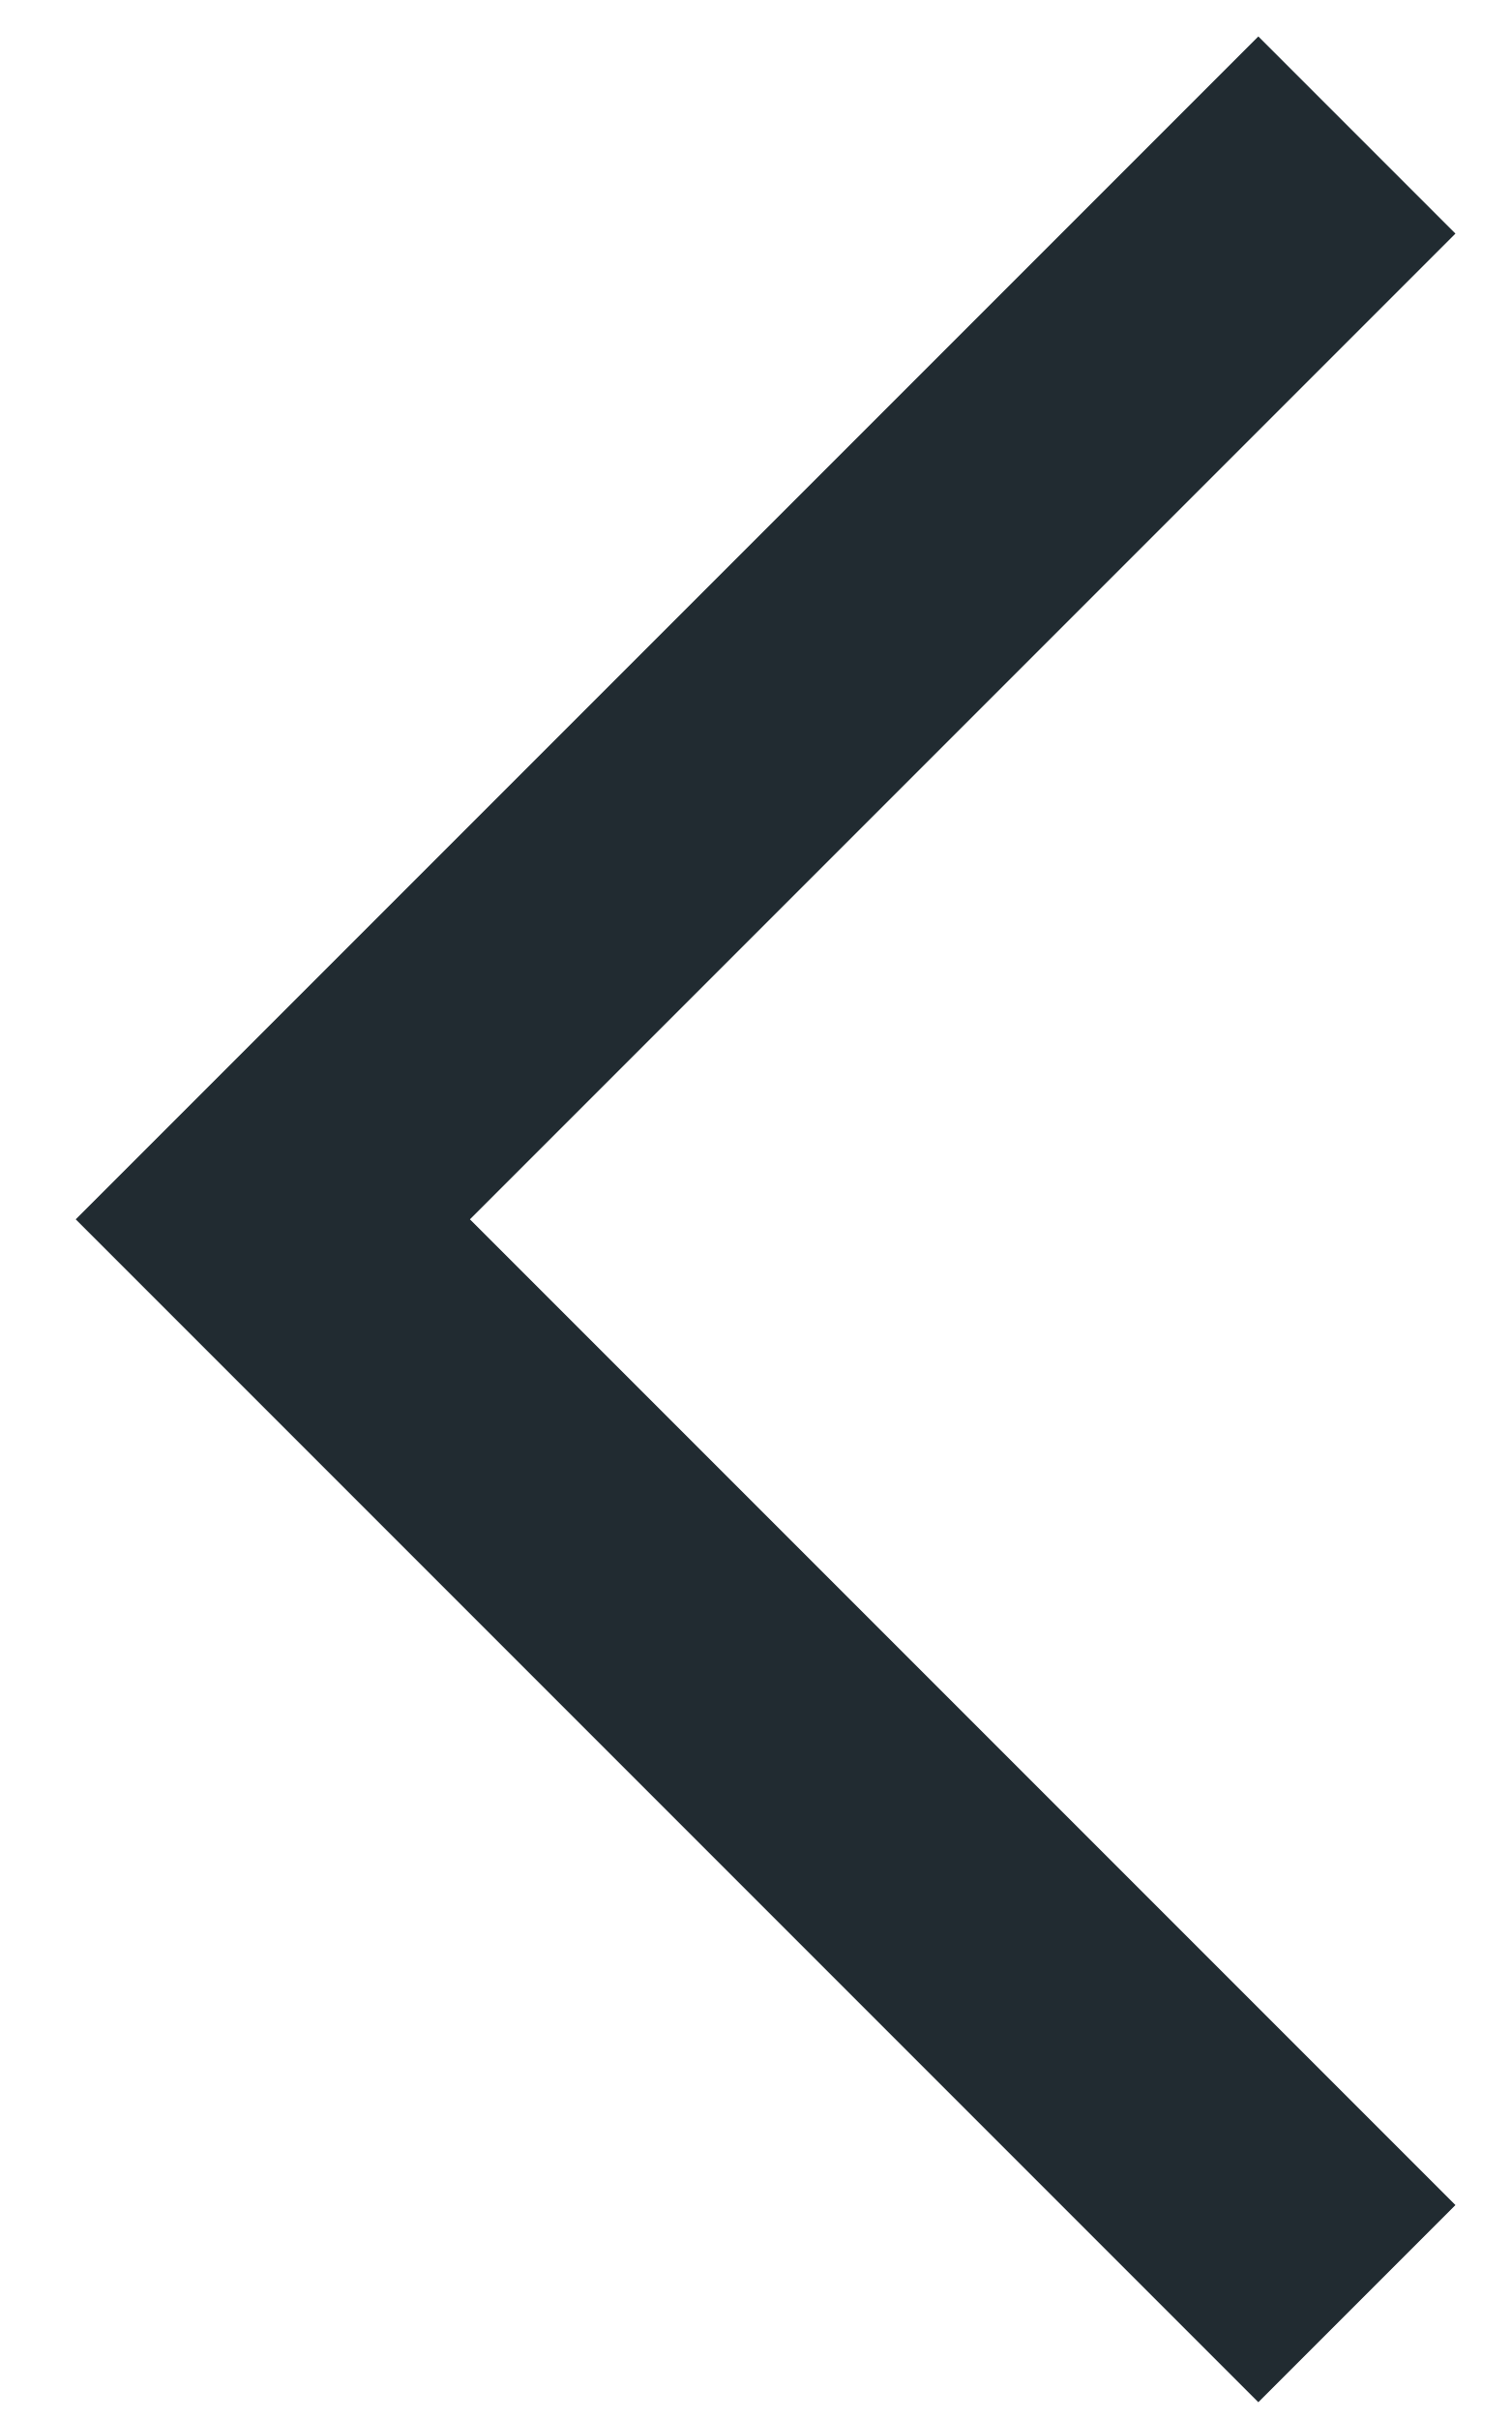
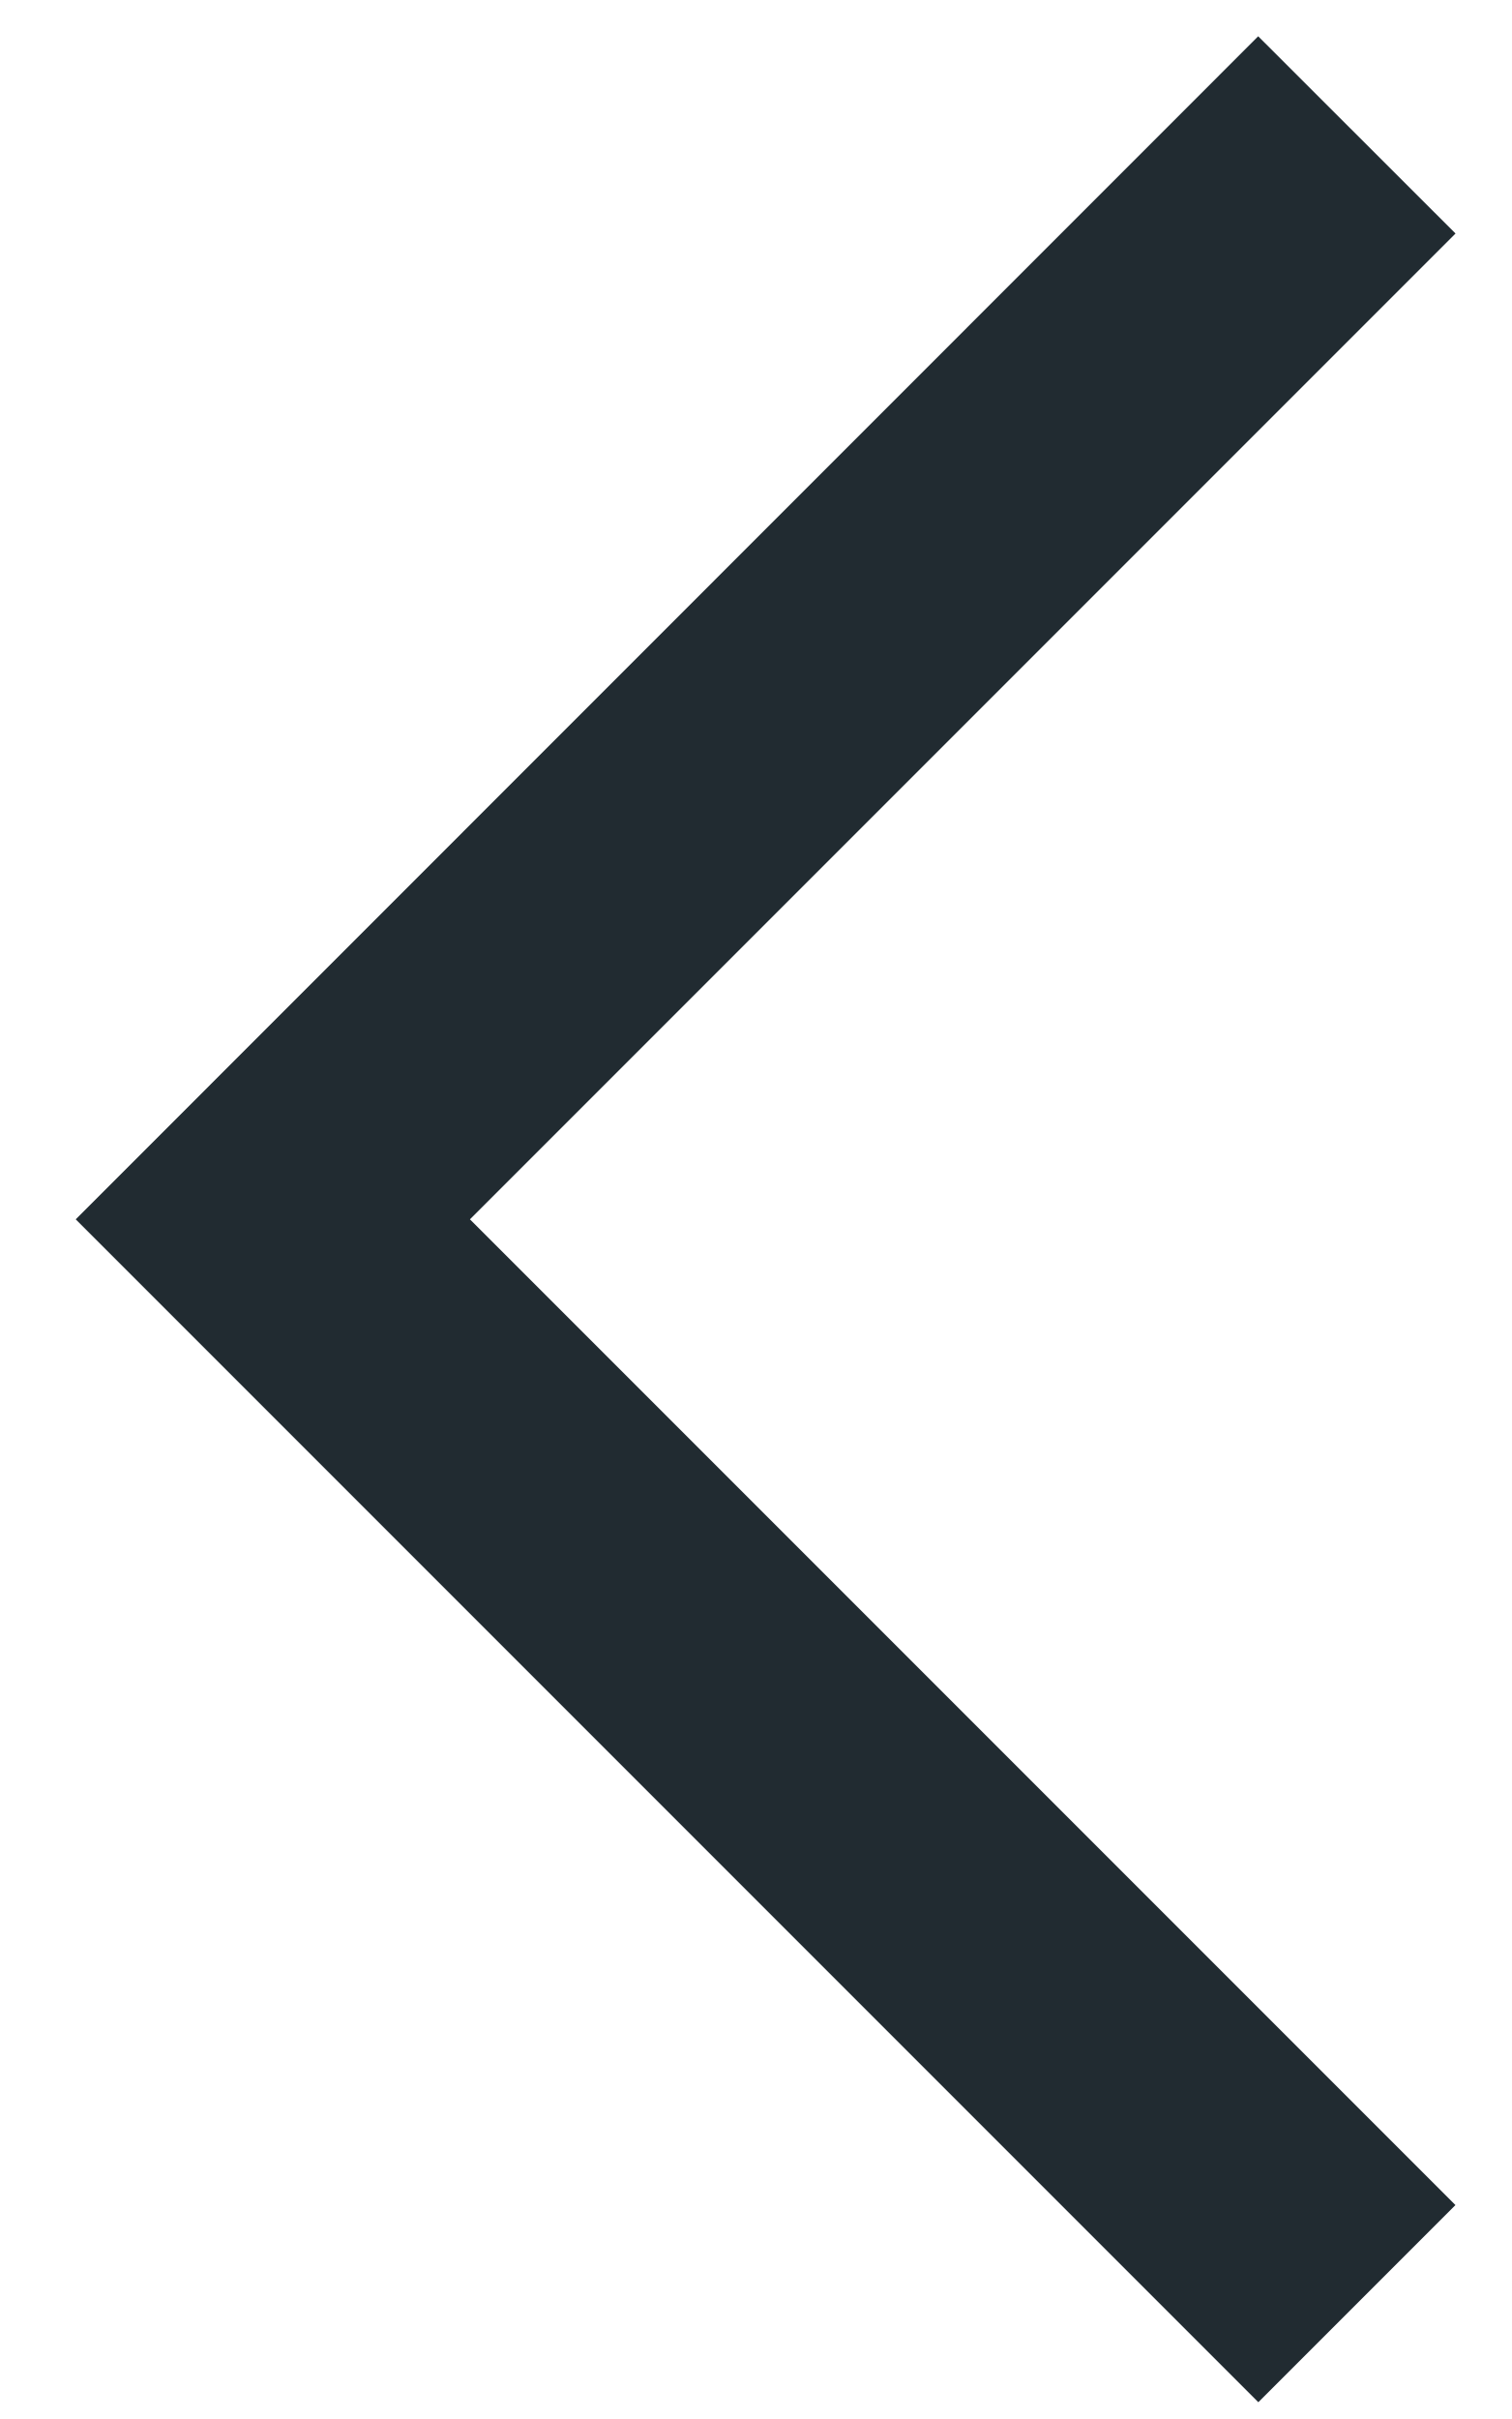
- <svg xmlns="http://www.w3.org/2000/svg" width="10" height="16" viewBox="0 0 10 16" fill="none">
-   <path d="M9.629 1.545L8.325 0.241L0.501 8.065L8.325 15.889L9.629 14.585L3.109 8.065L9.629 1.545Z" fill="#212B31" />
+ <svg xmlns="http://www.w3.org/2000/svg" width="10" height="16" fill="none">
+   <path d="M9.63 1.545 8.324.24.501 8.065l7.824 7.824 1.304-1.304-6.52-6.52 6.52-6.52Z" fill="#212B31" />
</svg>
